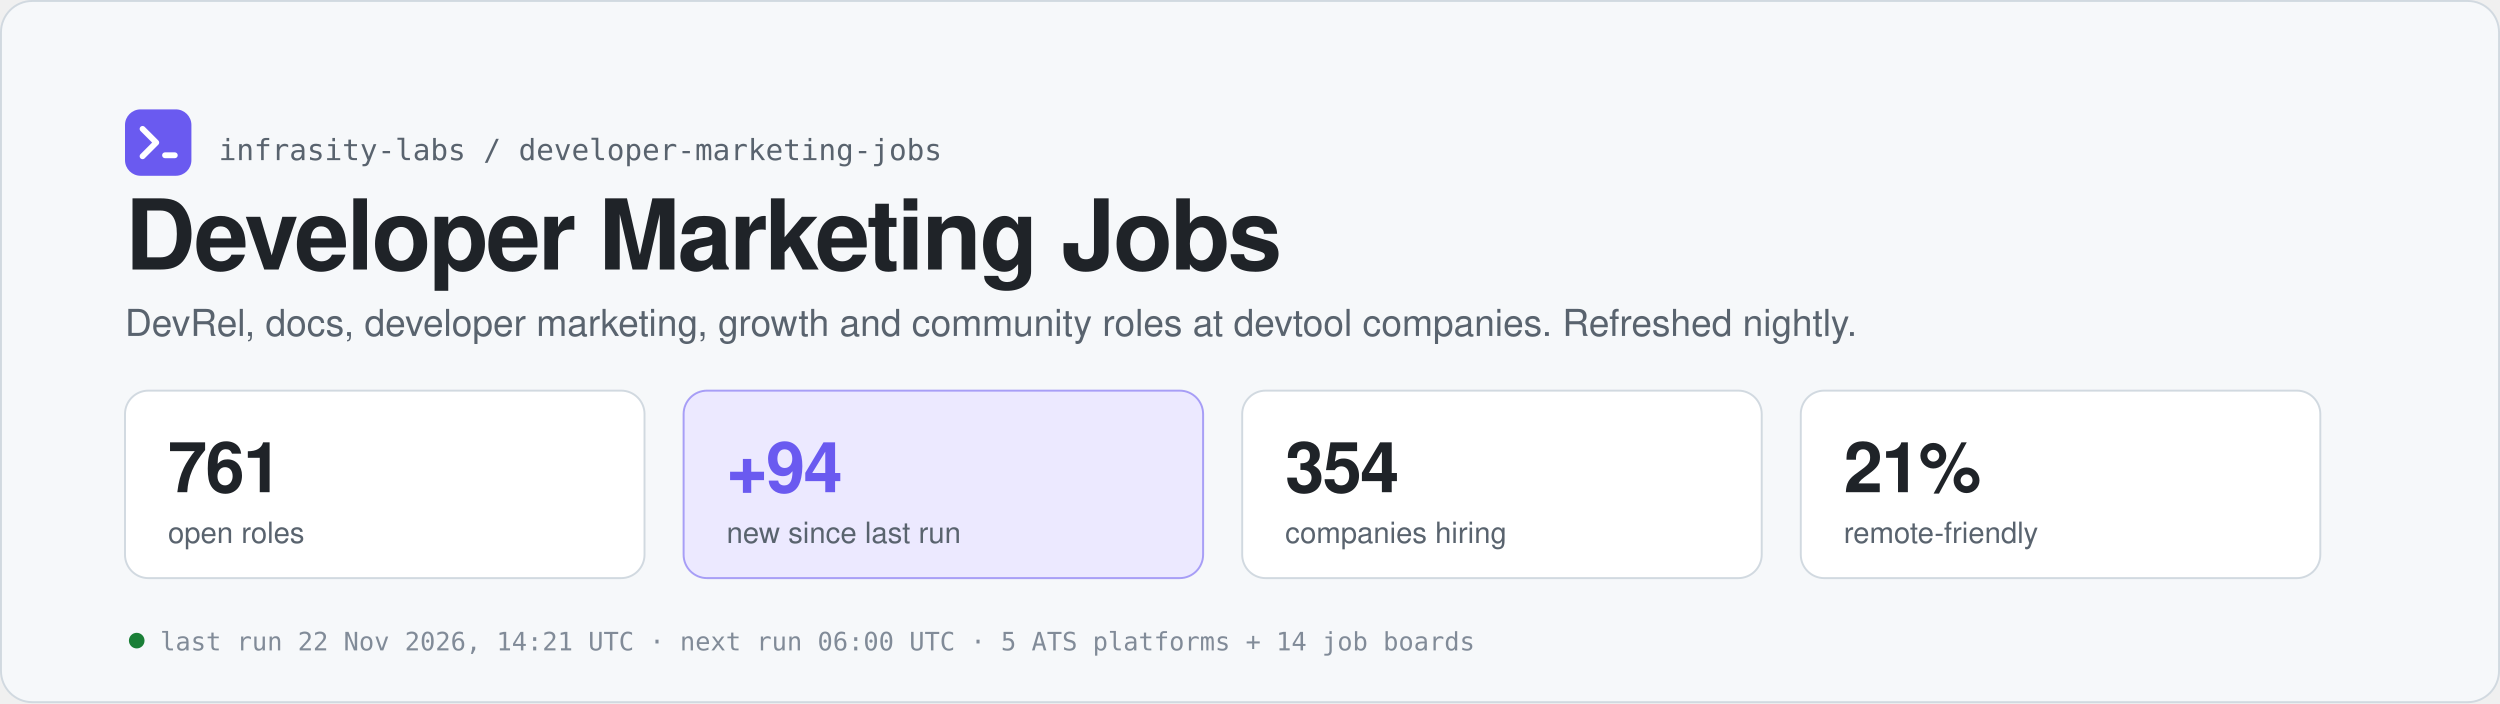
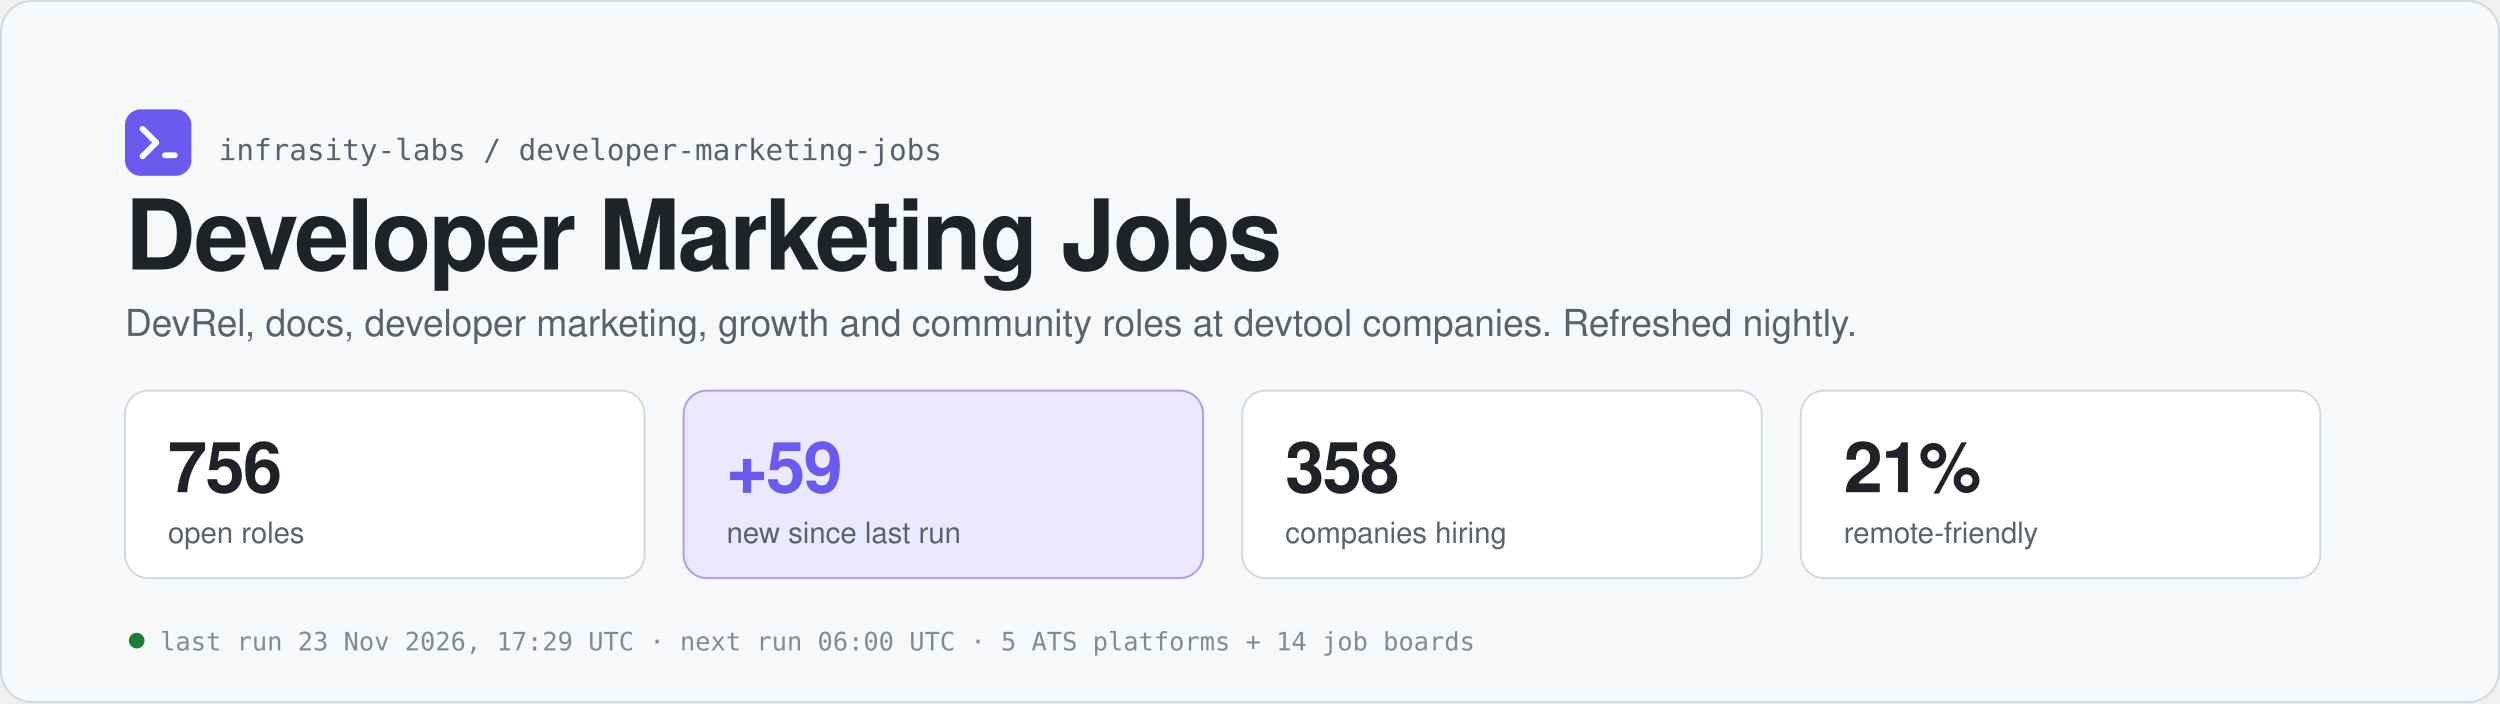
<svg xmlns="http://www.w3.org/2000/svg" width="1280" height="360" viewBox="0 0 1280 360" role="img" aria-labelledby="t d">
  <rect x="0.5" y="0.5" width="1279" height="359" rx="16" fill="#f6f8fa" stroke="#d1d9e0" />
  <rect x="64" y="56" width="34" height="34" rx="8" fill="#6a5af0" />
  <path d="M73 66 l7 7 l-7 7" fill="none" stroke="#ffffff" stroke-width="3" stroke-linecap="round" stroke-linejoin="round" />
  <rect x="83" y="78" width="8" height="3" rx="1.5" fill="#ffffff" />
  <text x="112" y="82" font-family="ui-monospace, SFMono-Regular, Menlo, Consolas, monospace" font-size="15" fill="#59636e">infrasity-labs / developer-marketing-jobs</text>
  <text x="64" y="138" font-family="-apple-system, BlinkMacSystemFont, 'Segoe UI', Helvetica, Arial, sans-serif" font-size="50" fill="#1f2328" font-weight="700" letter-spacing="-1.2">Developer Marketing Jobs</text>
  <text x="64" y="172" font-family="-apple-system, BlinkMacSystemFont, 'Segoe UI', Helvetica, Arial, sans-serif" font-size="19" fill="#59636e">DevRel, docs, developer marketing, growth and community roles at devtool companies. Refreshed nightly.</text>
  <rect x="64" y="200" width="266" height="96" rx="12" fill="#ffffff" stroke="#d1d9e0" />
-   <text x="86" y="252" font-family="-apple-system, BlinkMacSystemFont, 'Segoe UI', Helvetica, Arial, sans-serif" font-size="36" fill="#1f2328" font-weight="700" letter-spacing="-0.8" style="font-variant-numeric:tabular-nums">761</text>
+   <text x="86" y="252" font-family="-apple-system, BlinkMacSystemFont, 'Segoe UI', Helvetica, Arial, sans-serif" font-size="36" fill="#1f2328" font-weight="700" letter-spacing="-0.8" style="font-variant-numeric:tabular-nums">756</text>
  <text x="86" y="278" font-family="-apple-system, BlinkMacSystemFont, 'Segoe UI', Helvetica, Arial, sans-serif" font-size="15" fill="#59636e">open roles</text>
  <rect x="350" y="200" width="266" height="96" rx="12" fill="#ece9ff" stroke="#6a5af0" stroke-opacity="0.55" />
-   <text x="372" y="252" font-family="-apple-system, BlinkMacSystemFont, 'Segoe UI', Helvetica, Arial, sans-serif" font-size="36" fill="#6a5af0" font-weight="700" letter-spacing="-0.8" style="font-variant-numeric:tabular-nums">+94</text>
+   <text x="372" y="252" font-family="-apple-system, BlinkMacSystemFont, 'Segoe UI', Helvetica, Arial, sans-serif" font-size="36" fill="#6a5af0" font-weight="700" letter-spacing="-0.8" style="font-variant-numeric:tabular-nums">+59</text>
  <text x="372" y="278" font-family="-apple-system, BlinkMacSystemFont, 'Segoe UI', Helvetica, Arial, sans-serif" font-size="15" fill="#59636e">new since last run</text>
  <rect x="636" y="200" width="266" height="96" rx="12" fill="#ffffff" stroke="#d1d9e0" />
-   <text x="658" y="252" font-family="-apple-system, BlinkMacSystemFont, 'Segoe UI', Helvetica, Arial, sans-serif" font-size="36" fill="#1f2328" font-weight="700" letter-spacing="-0.8" style="font-variant-numeric:tabular-nums">354</text>
+   <text x="658" y="252" font-family="-apple-system, BlinkMacSystemFont, 'Segoe UI', Helvetica, Arial, sans-serif" font-size="36" fill="#1f2328" font-weight="700" letter-spacing="-0.8" style="font-variant-numeric:tabular-nums">358</text>
  <text x="658" y="278" font-family="-apple-system, BlinkMacSystemFont, 'Segoe UI', Helvetica, Arial, sans-serif" font-size="15" fill="#59636e">companies hiring</text>
  <rect x="922" y="200" width="266" height="96" rx="12" fill="#ffffff" stroke="#d1d9e0" />
  <text x="944" y="252" font-family="-apple-system, BlinkMacSystemFont, 'Segoe UI', Helvetica, Arial, sans-serif" font-size="36" fill="#1f2328" font-weight="700" letter-spacing="-0.8" style="font-variant-numeric:tabular-nums">21%</text>
  <text x="944" y="278" font-family="-apple-system, BlinkMacSystemFont, 'Segoe UI', Helvetica, Arial, sans-serif" font-size="15" fill="#59636e">remote-friendly</text>
  <circle cx="70" cy="328" r="4" fill="#1a7f37" />
-   <text x="82" y="333" font-family="ui-monospace, SFMono-Regular, Menlo, Consolas, monospace" font-size="13" fill="#818b98">last run 22 Nov 2026, 14:21 UTC  ·  next run 06:00 UTC  ·  5 ATS platforms + 14 job boards</text>
+   <text x="82" y="333" font-family="ui-monospace, SFMono-Regular, Menlo, Consolas, monospace" font-size="13" fill="#818b98">last run 23 Nov 2026, 17:29 UTC  ·  next run 06:00 UTC  ·  5 ATS platforms + 14 job boards</text>
</svg>
